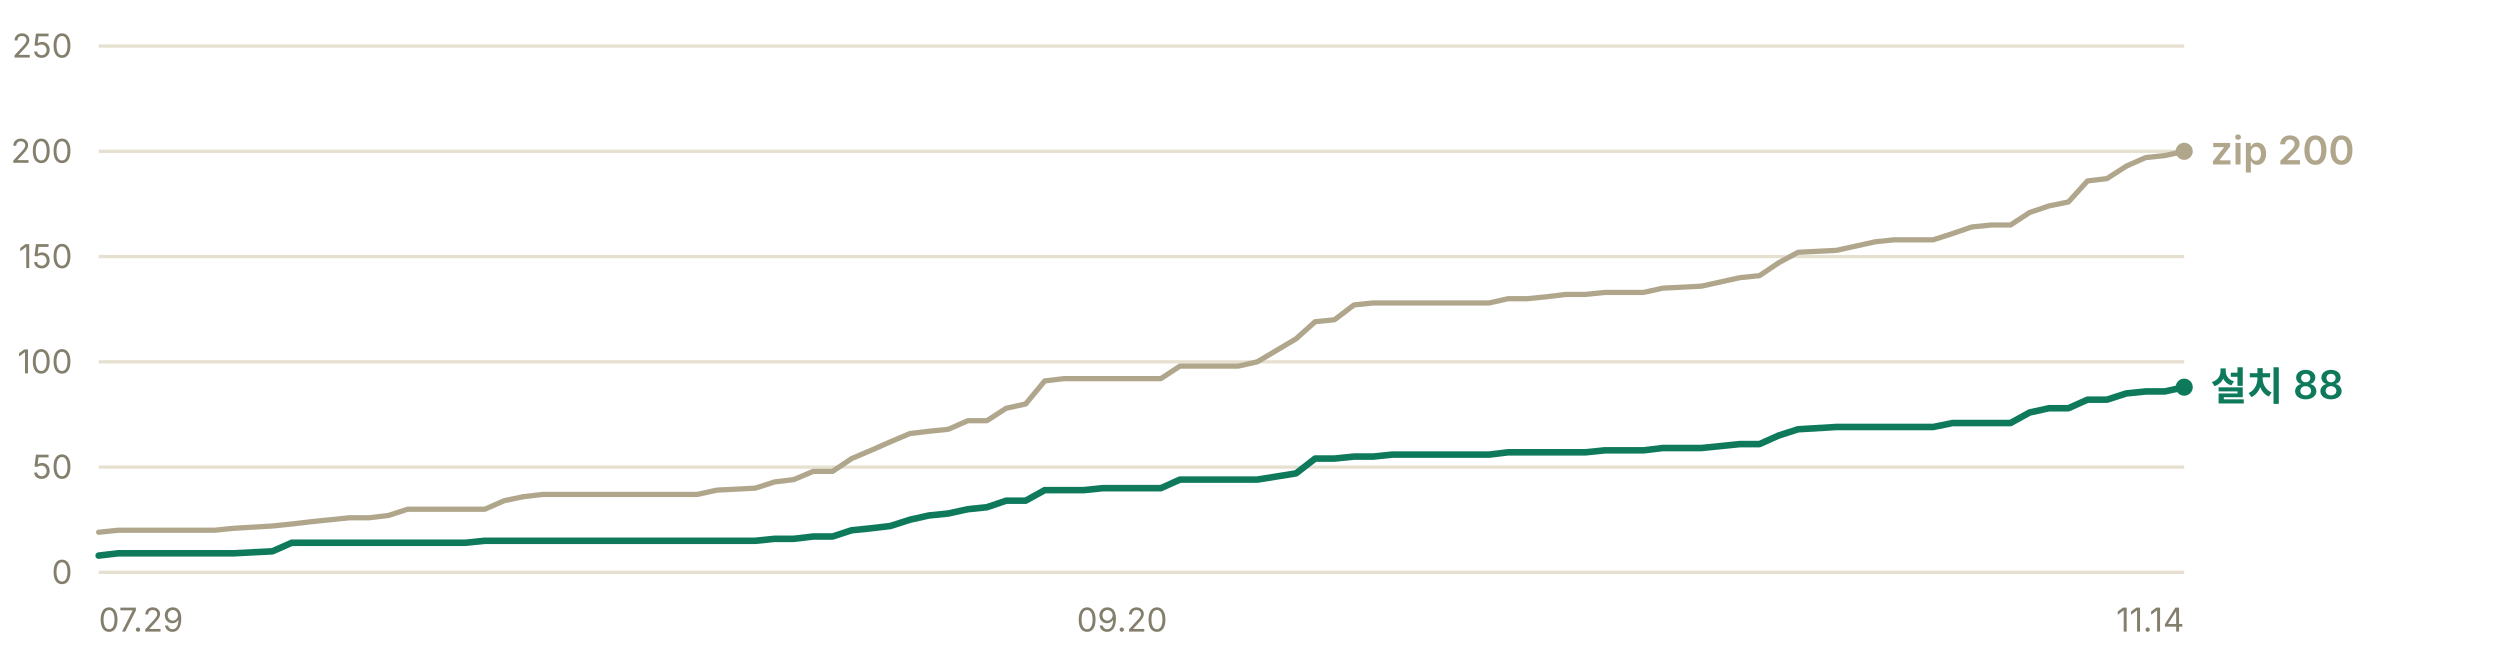
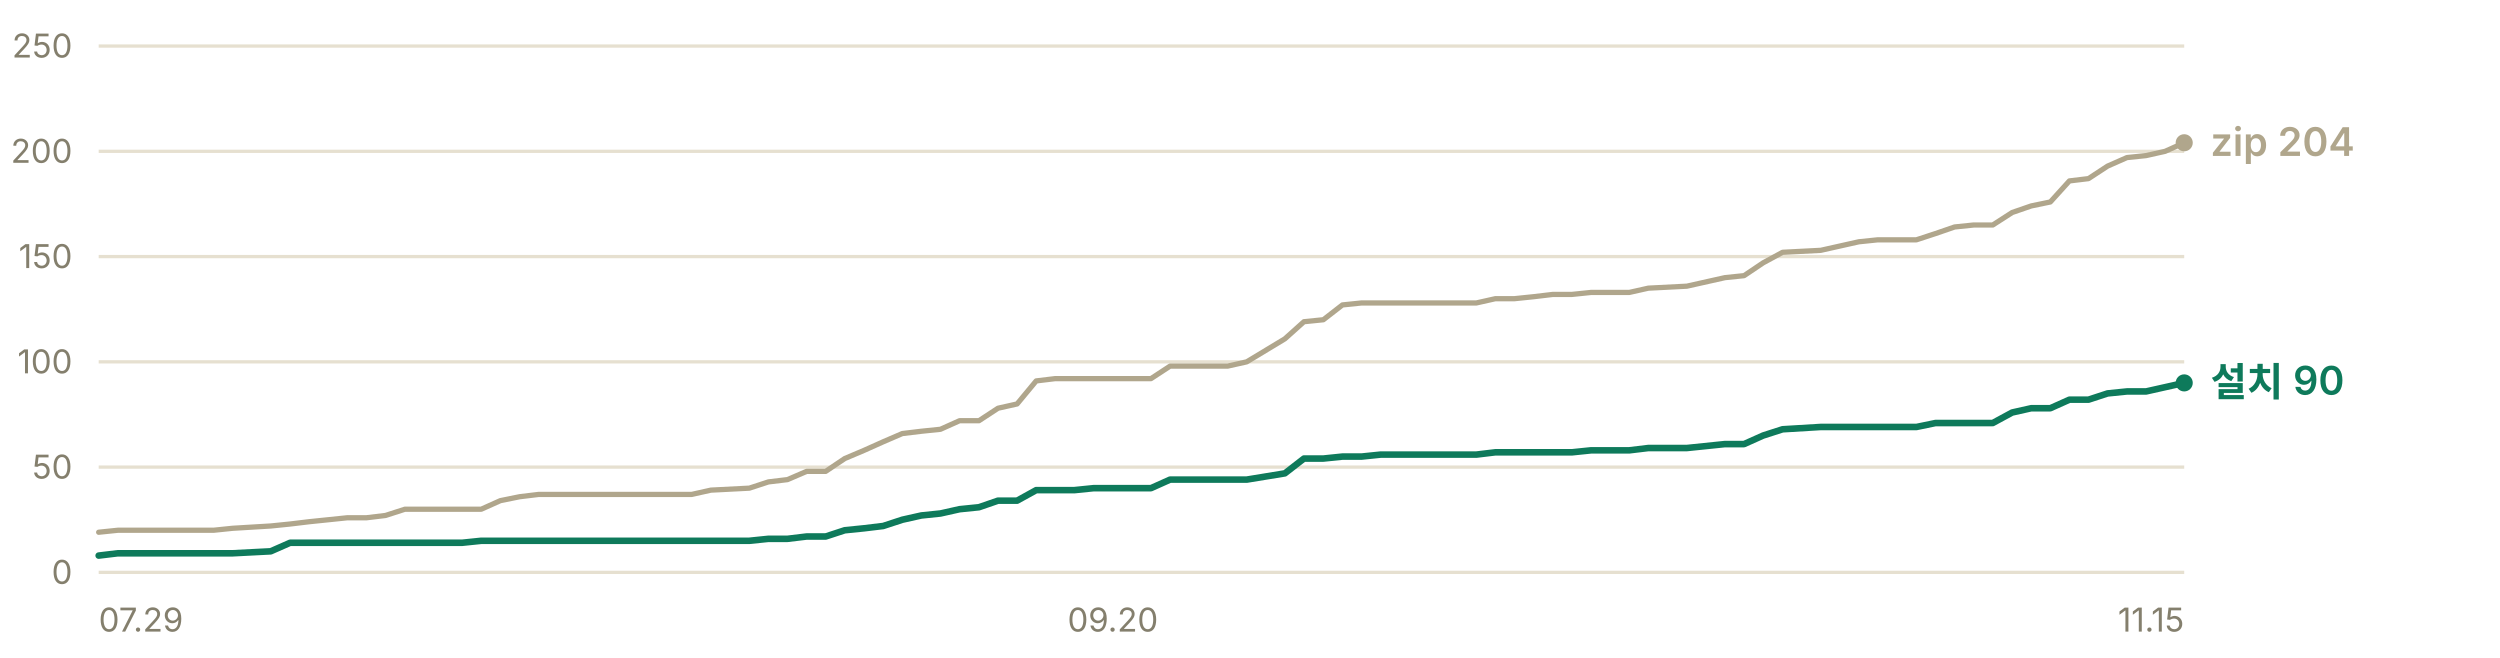
- <svg xmlns="http://www.w3.org/2000/svg" width="760" height="200" viewBox="0 0 760 200" role="img" aria-label="누적 다운로드 추이 — 설치 프로그램 88건, zip 200건">
+ <svg xmlns="http://www.w3.org/2000/svg" width="760" height="200" viewBox="0 0 760 200" role="img" aria-label="누적 다운로드 추이 — 설치 프로그램 90건, zip 204건">
  <g font-family="-apple-system, BlinkMacSystemFont, 'Segoe UI', 'Malgun Gothic', 'Apple SD Gothic Neo', sans-serif" font-size="11">
    <line x1="30" y1="174.0" x2="664" y2="174.0" stroke="#e6e0d0" stroke-width="1" />
    <text x="22" y="177.5" fill="#847f6d" font-size="10" text-anchor="end">0</text>
    <line x1="30" y1="142.0" x2="664" y2="142.0" stroke="#e6e0d0" stroke-width="1" />
    <text x="22" y="145.5" fill="#847f6d" font-size="10" text-anchor="end">50</text>
    <line x1="30" y1="110.0" x2="664" y2="110.0" stroke="#e6e0d0" stroke-width="1" />
    <text x="22" y="113.5" fill="#847f6d" font-size="10" text-anchor="end">100</text>
    <line x1="30" y1="78.0" x2="664" y2="78.0" stroke="#e6e0d0" stroke-width="1" />
    <text x="22" y="81.5" fill="#847f6d" font-size="10" text-anchor="end">150</text>
    <line x1="30" y1="46.0" x2="664" y2="46.0" stroke="#e6e0d0" stroke-width="1" />
    <text x="22" y="49.5" fill="#847f6d" font-size="10" text-anchor="end">200</text>
    <line x1="30" y1="14.0" x2="664" y2="14.0" stroke="#e6e0d0" stroke-width="1" />
    <text x="22" y="17.5" fill="#847f6d" font-size="10" text-anchor="end">250</text>
-     <polyline points="30.0,161.8 35.9,161.2 41.7,161.2 47.6,161.2 53.5,161.2 59.4,161.2 65.2,161.2 71.1,160.6 82.8,159.9 88.7,159.3 94.6,158.6 100.4,158.0 106.3,157.4 112.2,157.4 118.1,156.7 123.9,154.8 129.8,154.8 135.7,154.8 141.5,154.8 147.4,154.8 153.3,152.2 159.1,151.0 165.0,150.3 170.9,150.3 176.8,150.3 182.6,150.3 188.5,150.3 200.2,150.3 206.1,150.3 212.0,150.3 217.9,149.0 229.6,148.4 235.5,146.5 241.3,145.8 247.2,143.3 253.1,143.3 258.9,139.4 264.8,136.9 270.7,134.3 276.6,131.8 282.4,131.1 288.3,130.5 294.2,127.9 300.0,127.9 305.9,124.1 311.8,122.8 317.6,115.8 323.5,115.1 329.4,115.1 335.3,115.1 341.1,115.1 352.9,115.1 358.7,111.3 364.6,111.3 370.5,111.3 376.4,111.3 382.2,110.0 394.0,103.0 399.8,97.8 405.7,97.2 411.6,92.7 417.4,92.1 423.3,92.1 435.1,92.1 440.9,92.1 446.8,92.1 452.7,92.1 458.5,90.8 464.4,90.8 470.3,90.2 476.1,89.5 482.0,89.5 487.9,88.9 493.8,88.9 499.6,88.9 505.5,87.6 517.2,87.0 529.0,84.4 534.9,83.8 540.7,79.9 546.6,76.7 558.3,76.1 564.2,74.8 570.1,73.5 575.9,72.9 581.8,72.9 587.7,72.9 593.6,71.0 599.4,69.0 605.3,68.4 611.2,68.4 617.0,64.6 622.9,62.6 628.8,61.4 634.6,55.0 640.5,54.3 646.4,50.5 652.3,47.9 658.1,47.3 664.0,46.0" fill="none" stroke="#b0a68c" stroke-width="1.6" stroke-linejoin="round" stroke-linecap="round" />
-     <polyline points="30.0,168.9 35.9,168.2 41.7,168.2 47.6,168.2 53.5,168.2 59.4,168.2 65.2,168.2 71.1,168.2 82.8,167.6 88.7,165.0 94.6,165.0 100.4,165.0 106.3,165.0 112.2,165.0 118.1,165.0 123.9,165.0 129.8,165.0 135.7,165.0 141.5,165.0 147.4,164.4 153.3,164.4 159.1,164.4 165.0,164.4 170.9,164.4 176.8,164.4 182.6,164.4 188.5,164.4 200.2,164.4 206.1,164.4 212.0,164.4 217.9,164.4 229.6,164.4 235.5,163.8 241.3,163.8 247.2,163.1 253.1,163.1 258.9,161.2 264.8,160.6 270.7,159.9 276.6,158.0 282.4,156.7 288.3,156.1 294.2,154.8 300.0,154.2 305.9,152.2 311.8,152.2 317.6,149.0 323.5,149.0 329.4,149.0 335.3,148.4 341.1,148.4 352.9,148.4 358.7,145.8 364.6,145.8 370.5,145.8 376.4,145.8 382.2,145.8 394.0,143.9 399.8,139.4 405.7,139.4 411.6,138.8 417.4,138.8 423.3,138.2 435.1,138.2 440.9,138.2 446.8,138.2 452.7,138.2 458.5,137.5 464.4,137.5 470.3,137.5 476.1,137.5 482.0,137.5 487.9,136.9 493.8,136.9 499.6,136.9 505.5,136.2 517.2,136.2 529.0,135.0 534.9,135.0 540.7,132.4 546.6,130.5 558.3,129.8 564.2,129.8 570.1,129.8 575.9,129.8 581.8,129.8 587.7,129.8 593.6,128.6 599.4,128.6 605.3,128.6 611.2,128.6 617.0,125.4 622.9,124.1 628.8,124.1 634.6,121.5 640.5,121.5 646.4,119.6 652.3,119.0 658.1,119.0 664.0,117.7" fill="none" stroke="#0e7a5b" stroke-width="2" stroke-linejoin="round" stroke-linecap="round" />
-     <circle cx="664.0" cy="46.0" r="2.6" fill="#b0a68c" />
-     <text x="672.0" y="50.0" fill="#b0a68c" font-size="12" font-weight="600">zip 200</text>
-     <circle cx="664.0" cy="117.7" r="2.6" fill="#0e7a5b" />
-     <text x="672.0" y="121.7" fill="#0e7a5b" font-size="12" font-weight="600">설치 88</text>
+     <polyline points="30.0,161.8 35.8,161.2 41.6,161.2 47.4,161.2 53.3,161.2 59.1,161.2 64.9,161.2 70.7,160.6 82.3,159.9 88.2,159.3 94.0,158.6 99.8,158.0 105.6,157.4 111.4,157.4 117.2,156.7 123.1,154.8 128.9,154.8 134.7,154.8 140.5,154.8 146.3,154.8 152.1,152.2 158.0,151.0 163.8,150.3 169.6,150.3 175.4,150.3 181.2,150.3 187.0,150.3 198.7,150.3 204.5,150.3 210.3,150.3 216.1,149.0 227.8,148.4 233.6,146.5 239.4,145.8 245.2,143.3 251.0,143.3 256.8,139.4 262.7,136.9 268.5,134.3 274.3,131.8 280.1,131.1 285.9,130.5 291.7,127.9 297.6,127.9 303.4,124.1 309.2,122.8 315.0,115.8 320.8,115.1 326.6,115.1 332.5,115.1 338.3,115.1 349.9,115.1 355.7,111.3 361.5,111.3 367.4,111.3 373.2,111.3 379.0,110.0 390.6,103.0 396.4,97.8 402.3,97.2 408.1,92.7 413.9,92.1 419.7,92.1 431.3,92.1 437.2,92.1 443.0,92.1 448.8,92.1 454.6,90.8 460.4,90.8 466.2,90.2 472.1,89.5 477.9,89.5 483.7,88.9 489.5,88.9 495.3,88.9 501.1,87.6 512.8,87.0 524.4,84.4 530.2,83.8 536.0,79.9 541.9,76.7 553.5,76.1 559.3,74.8 565.1,73.5 570.9,72.9 576.8,72.9 582.6,72.9 588.4,71.0 594.2,69.0 600.0,68.4 605.8,68.4 611.7,64.6 617.5,62.6 623.3,61.4 629.1,55.0 634.9,54.3 640.7,50.5 646.6,47.9 652.4,47.3 658.2,46.0 664.0,43.4" fill="none" stroke="#b0a68c" stroke-width="1.6" stroke-linejoin="round" stroke-linecap="round" />
+     <polyline points="30.0,168.9 35.8,168.2 41.6,168.2 47.4,168.2 53.3,168.2 59.1,168.2 64.9,168.2 70.7,168.2 82.3,167.6 88.2,165.0 94.0,165.0 99.8,165.0 105.6,165.0 111.4,165.0 117.2,165.0 123.1,165.0 128.9,165.0 134.7,165.0 140.5,165.0 146.3,164.4 152.1,164.4 158.0,164.4 163.8,164.4 169.6,164.4 175.4,164.4 181.2,164.4 187.0,164.4 198.7,164.4 204.5,164.4 210.3,164.4 216.1,164.4 227.8,164.4 233.6,163.8 239.4,163.8 245.2,163.1 251.0,163.1 256.8,161.2 262.7,160.6 268.5,159.9 274.3,158.0 280.1,156.7 285.9,156.1 291.7,154.8 297.6,154.2 303.4,152.2 309.2,152.2 315.0,149.0 320.8,149.0 326.6,149.0 332.5,148.4 338.3,148.4 349.9,148.4 355.7,145.8 361.5,145.8 367.4,145.8 373.2,145.8 379.0,145.8 390.6,143.9 396.4,139.4 402.3,139.4 408.1,138.8 413.9,138.8 419.7,138.2 431.3,138.2 437.2,138.2 443.0,138.2 448.8,138.2 454.6,137.5 460.4,137.5 466.2,137.5 472.1,137.5 477.9,137.5 483.7,136.9 489.5,136.9 495.3,136.9 501.1,136.2 512.8,136.2 524.4,135.0 530.2,135.0 536.0,132.4 541.9,130.5 553.5,129.8 559.3,129.8 565.1,129.8 570.9,129.8 576.8,129.8 582.6,129.8 588.4,128.6 594.2,128.6 600.0,128.6 605.8,128.6 611.7,125.4 617.5,124.1 623.3,124.1 629.1,121.5 634.9,121.5 640.7,119.6 646.6,119.0 652.4,119.0 658.2,117.7 664.0,116.4" fill="none" stroke="#0e7a5b" stroke-width="2" stroke-linejoin="round" stroke-linecap="round" />
+     <circle cx="664.0" cy="43.4" r="2.6" fill="#b0a68c" />
+     <text x="672.0" y="47.4" fill="#b0a68c" font-size="12" font-weight="600">zip 204</text>
+     <circle cx="664.0" cy="116.4" r="2.6" fill="#0e7a5b" />
+     <text x="672.0" y="120.4" fill="#0e7a5b" font-size="12" font-weight="600">설치 90</text>
    <text x="30.0" y="192" fill="#847f6d" font-size="10" text-anchor="start">07.29</text>
-     <text x="341.1" y="192" fill="#847f6d" font-size="10" text-anchor="middle">09.20</text>
-     <text x="664.0" y="192" fill="#847f6d" font-size="10" text-anchor="end">11.14</text>
+     <text x="338.3" y="192" fill="#847f6d" font-size="10" text-anchor="middle">09.20</text>
+     <text x="664.0" y="192" fill="#847f6d" font-size="10" text-anchor="end">11.15</text>
  </g>
</svg>
